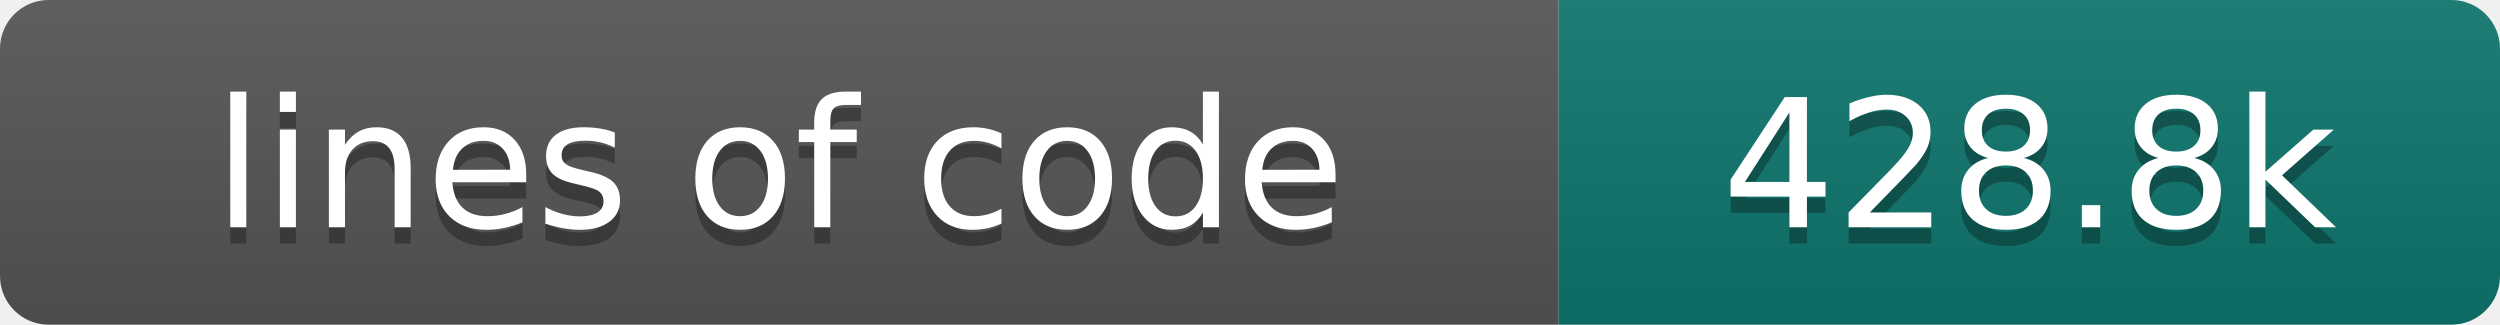
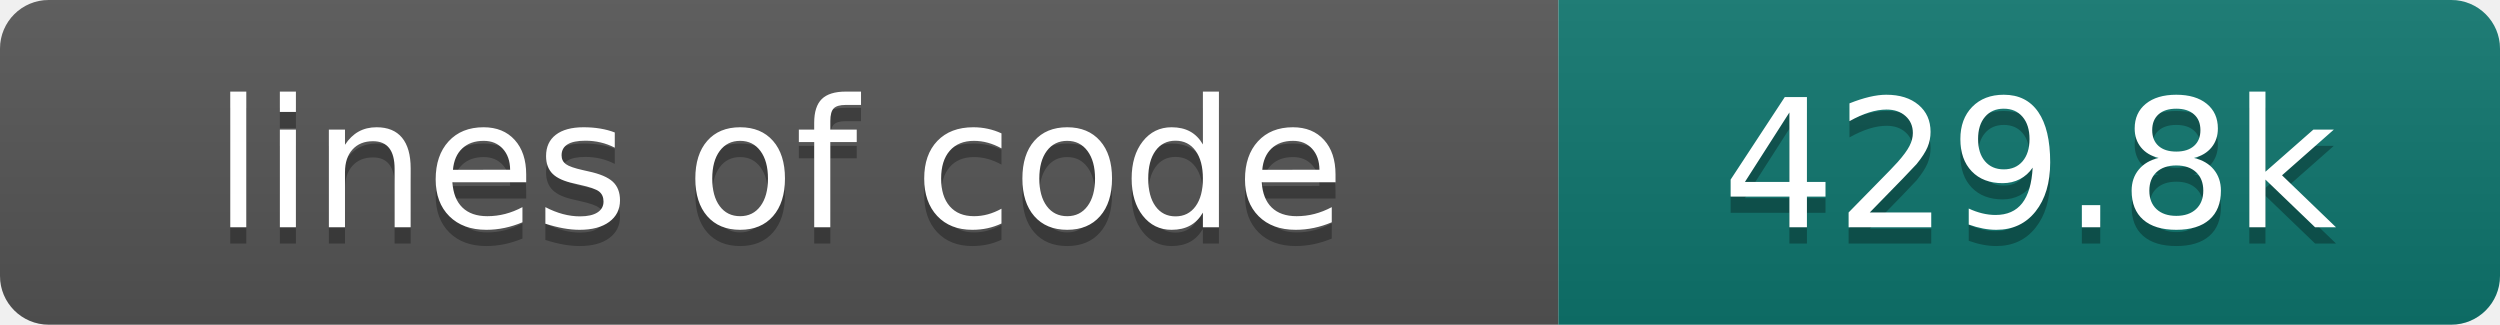
- <svg xmlns="http://www.w3.org/2000/svg" width="154" height="20" role="img" aria-label="lines of code: 428.8k">
+ <svg xmlns="http://www.w3.org/2000/svg" width="154" height="20" role="img" aria-label="lines of code: 429.8k">
  <linearGradient id="s" x2="0" y2="100%">
    <stop offset="0" stop-color="#bbb" stop-opacity=".1" />
    <stop offset="1" stop-opacity=".1" />
  </linearGradient>
  <clipPath id="r">
    <rect width="154" height="20" rx="3" fill="#fff" />
  </clipPath>
  <g clip-path="url(#r)">
    <rect width="96" height="20" fill="#555" />
    <rect x="96" width="58" height="20" fill="#0f766e" />
    <rect width="154" height="20" fill="url(#s)" />
  </g>
  <g fill="#fff" text-anchor="middle" font-family="DejaVu Sans,Verdana,Geneva,sans-serif" font-size="110">
    <text x="480" y="150" fill="#010101" fill-opacity=".3" transform="scale(.1)" textLength="860" lengthAdjust="spacing">lines of code</text>
    <text x="480" y="140" transform="scale(.1)" textLength="860" lengthAdjust="spacing">lines of code</text>
-     <text x="1250" y="150" fill="#010101" fill-opacity=".3" transform="scale(.1)" textLength="480" lengthAdjust="spacing">428.8k</text>
-     <text x="1250" y="140" transform="scale(.1)" textLength="480" lengthAdjust="spacing">428.8k</text>
+     <text x="1250" y="150" fill="#010101" fill-opacity=".3" transform="scale(.1)" textLength="480" lengthAdjust="spacing">429.8k</text>
+     <text x="1250" y="140" transform="scale(.1)" textLength="480" lengthAdjust="spacing">429.8k</text>
  </g>
</svg>
